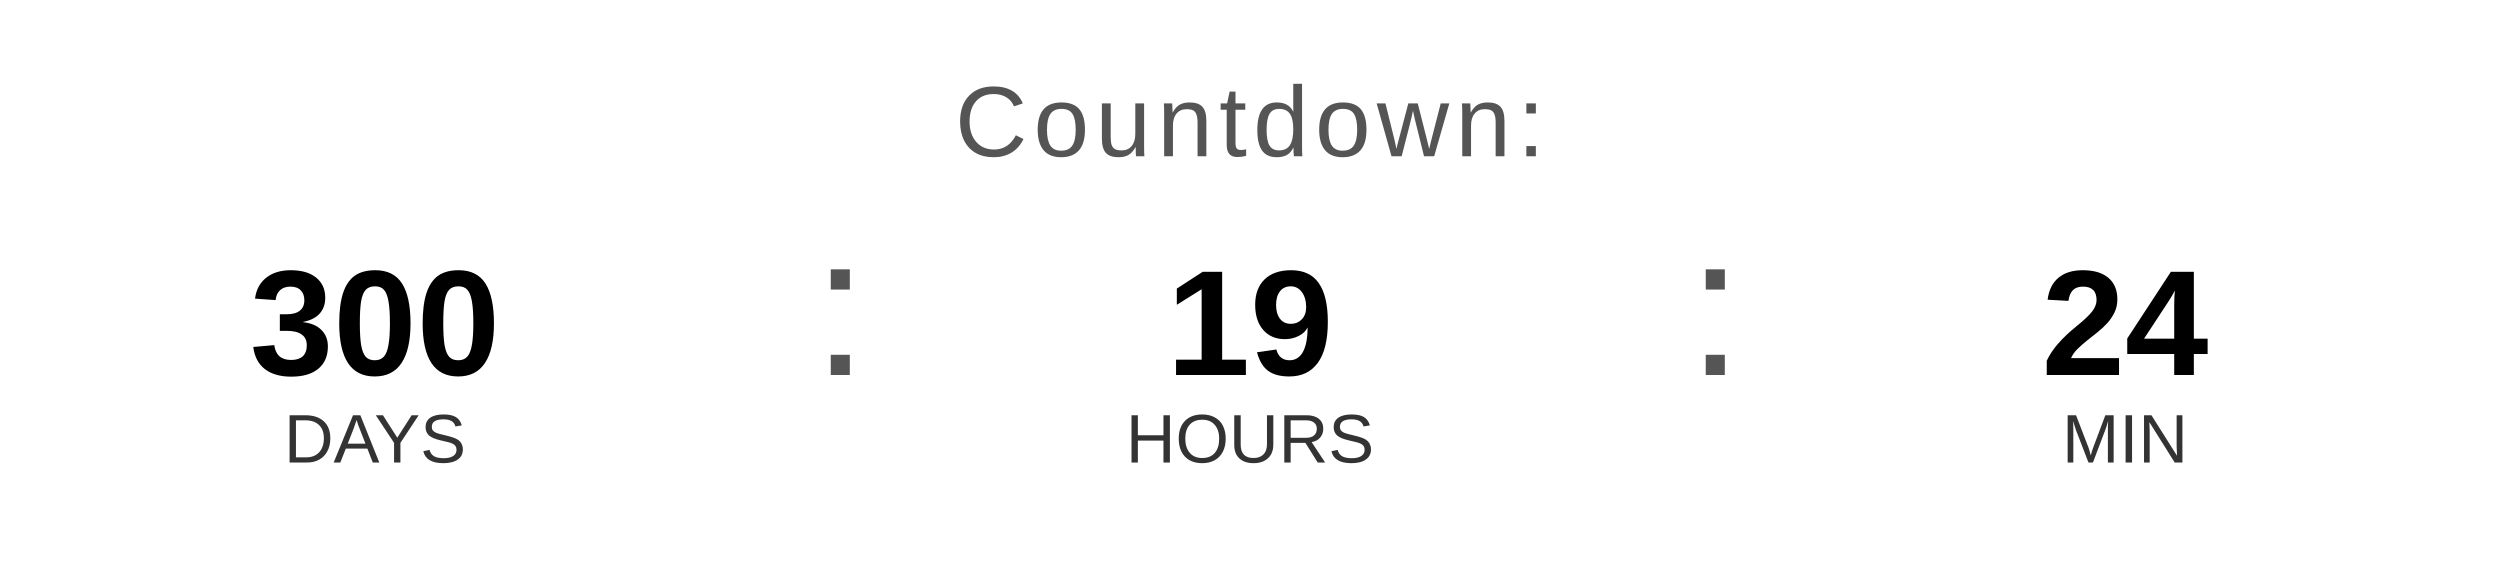
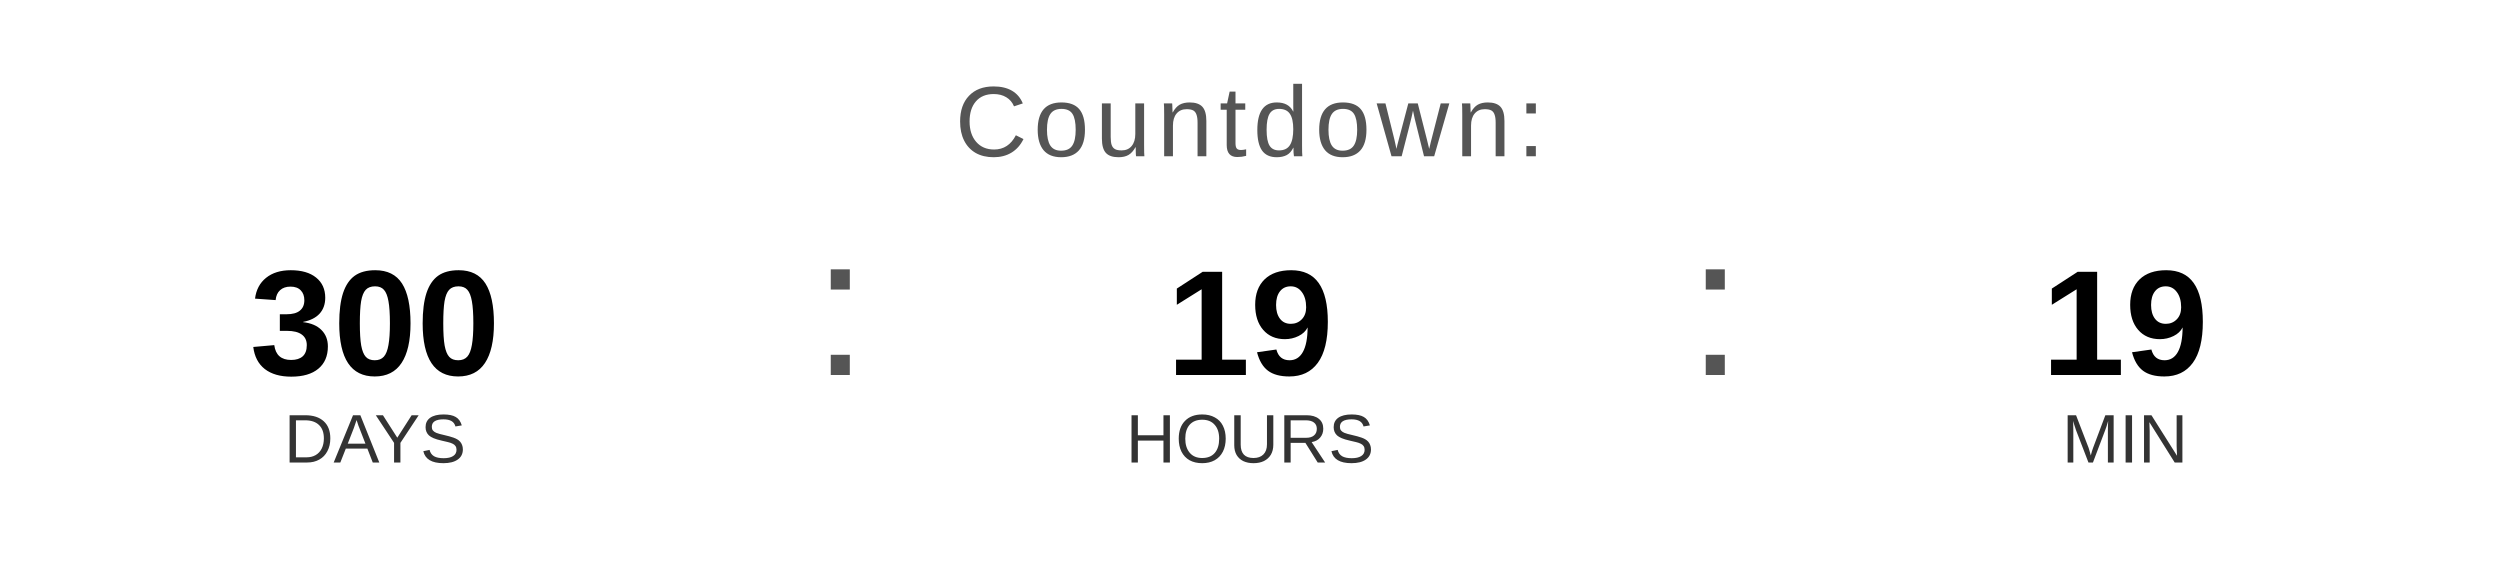
<svg xmlns="http://www.w3.org/2000/svg" width="400" height="90" viewBox="0 0 400 90">
  <text x="200" y="25" font-family="Arial, Helvetica, sans-serif" font-size="16" fill="#555555" text-anchor="middle" letter-spacing="1">
    Countdown:
  </text>
  <text x="60" y="60" font-family="Arial, Helvetica, sans-serif" font-size="24" font-weight="bold" fill="#000000" text-anchor="middle">300</text>
  <text x="60" y="74" font-family="Arial, Helvetica, sans-serif" font-size="11" fill="#333333" text-anchor="middle">DAYS</text>
  <text x="130" y="60" font-family="Arial, sans-serif" font-size="32" fill="#555555">:</text>
  <text x="200" y="60" font-family="Arial, Helvetica, sans-serif" font-size="24" font-weight="bold" fill="#000000" text-anchor="middle">19</text>
  <text x="200" y="74" font-family="Arial, Helvetica, sans-serif" font-size="11" fill="#333333" text-anchor="middle">HOURS</text>
  <text x="270" y="60" font-family="Arial, sans-serif" font-size="32" fill="#555555">:</text>
-   <text x="340" y="60" font-family="Arial, Helvetica, sans-serif" font-size="24" font-weight="bold" fill="#000000" text-anchor="middle">24</text>
+   <text x="340" y="60" font-family="Arial, Helvetica, sans-serif" font-size="24" font-weight="bold" fill="#000000" text-anchor="middle">19</text>
  <text x="340" y="74" font-family="Arial, Helvetica, sans-serif" font-size="11" fill="#333333" text-anchor="middle">MIN</text>
</svg>
